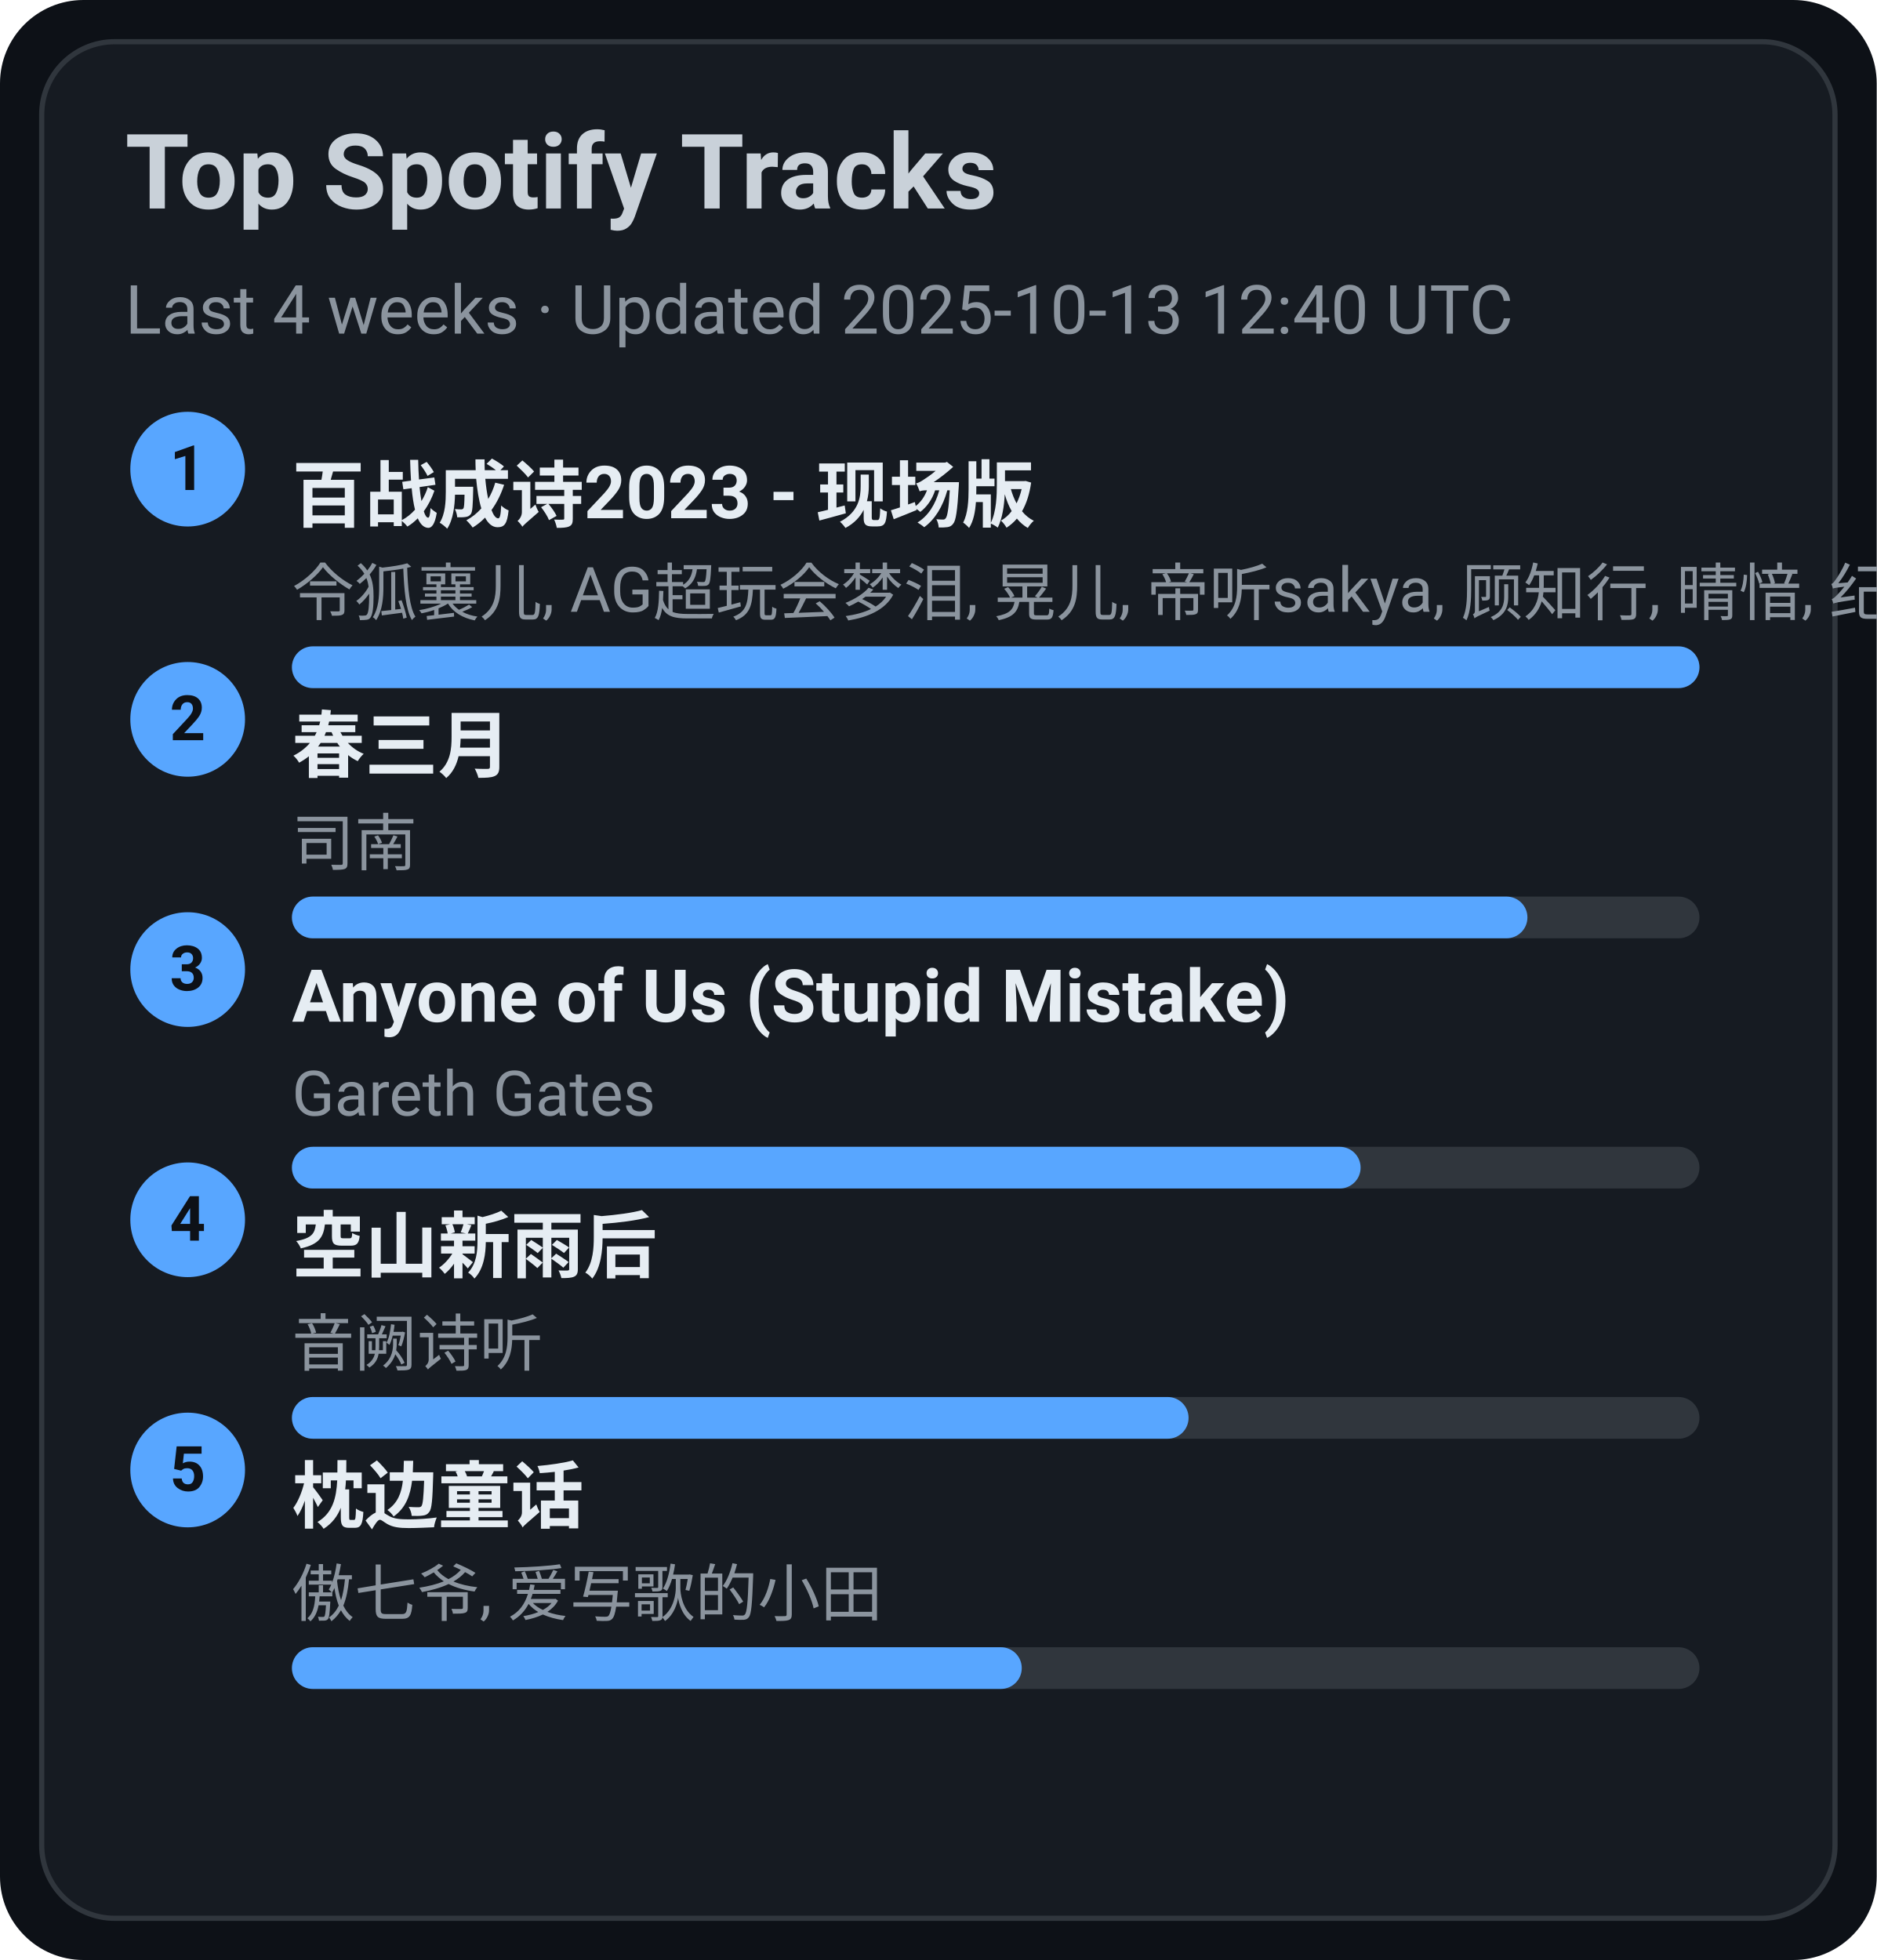
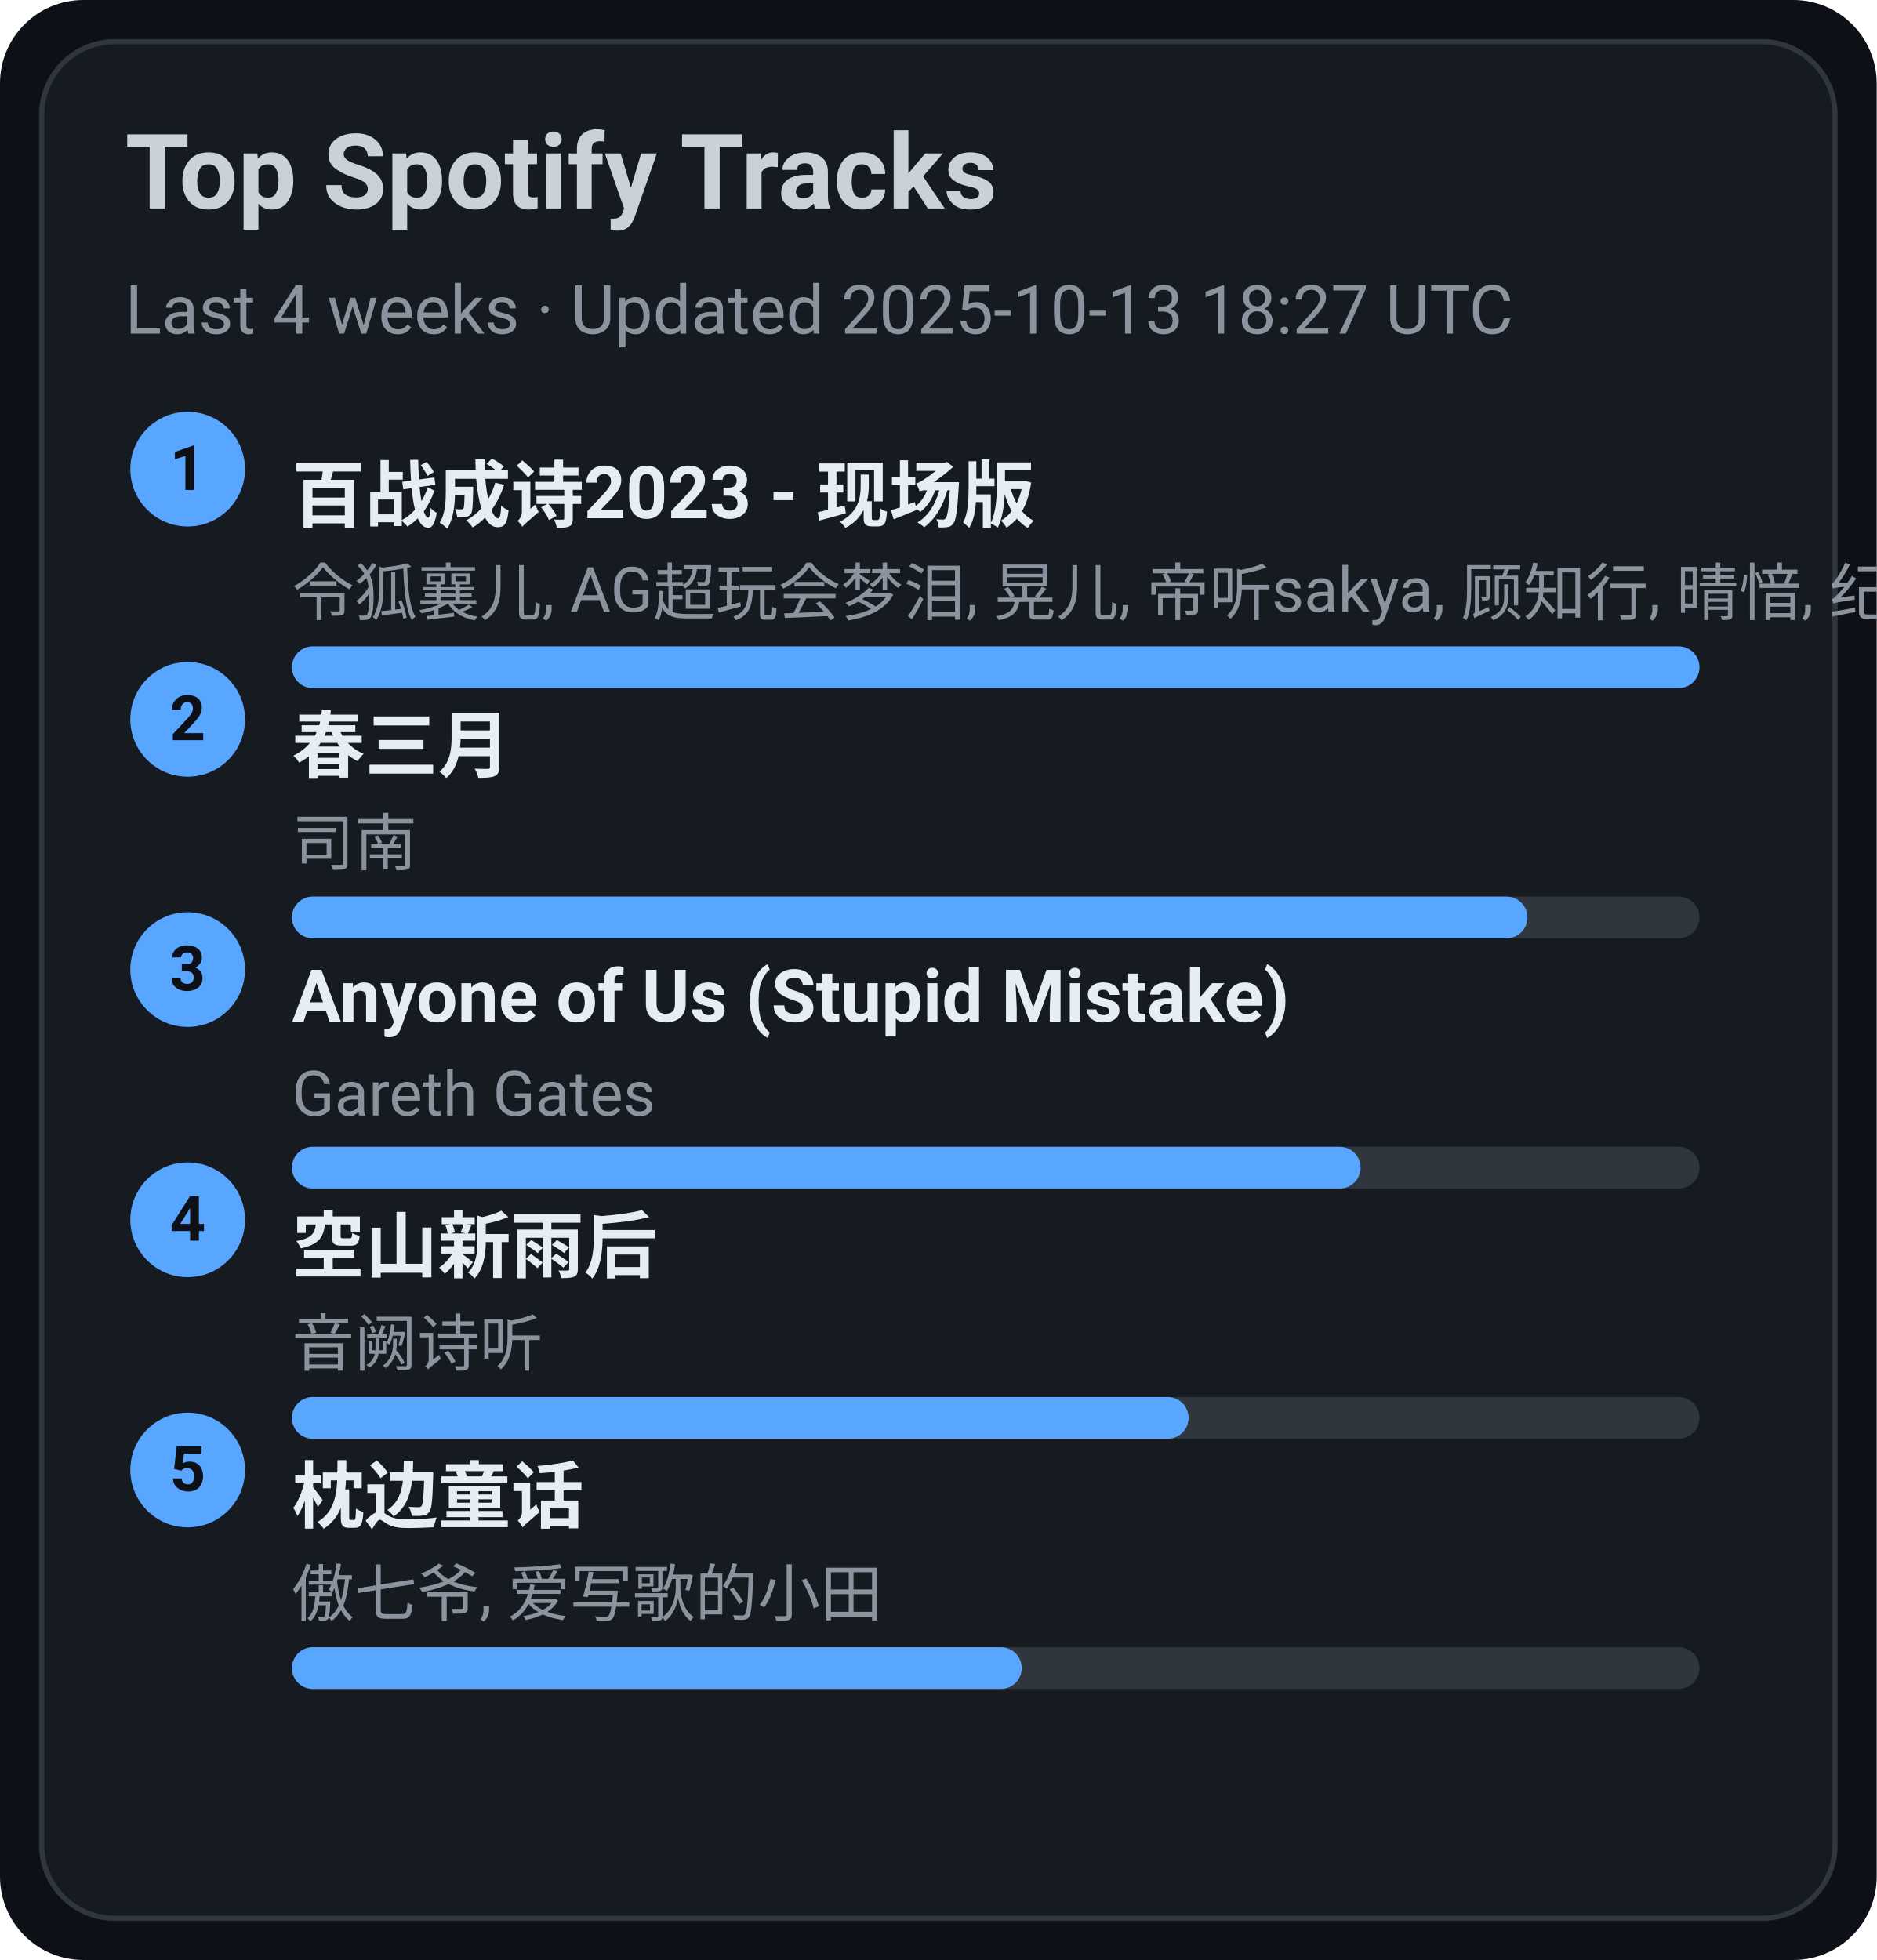
<svg xmlns="http://www.w3.org/2000/svg" width="360" height="376" viewBox="0 0 360 376">
  <style>text{font-family:-apple-system,BlinkMacSystemFont,Segoe UI,Roboto,Ubuntu,Helvetica Neue,Arial,Noto Sans,sans-serif}</style>
  <rect width="360" height="376" rx="16" fill="#0d1117" />
  <rect x="8" y="8" width="344" height="360" rx="14" fill="#161b22" stroke="#30363d" />
  <text x="24" y="40" font-size="20" fill="#c9d1d9" font-weight="600">Top Spotify Tracks</text>
-   <text x="24" y="64" font-size="13" fill="#8b949e">Last 4 weeks · Updated 2025-10-13 12:40 UTC</text>
+   <text x="24" y="64" font-size="13" fill="#8b949e">Last 4 weeks · Updated 2025-10-13 18:27 UTC</text>
  <circle cx="36" cy="90" r="11" fill="#58a6ff" />
  <text x="36" y="94" text-anchor="middle" font-size="12" fill="#0d1117" font-weight="700">1</text>
  <a href="https://open.spotify.com/track/2gttnS8fWnDwziLFt2TLEi" target="_blank" rel="noopener noreferrer">
    <text x="56" y="100" font-size="14" fill="#e6edf3" font-weight="600">百战成诗2023 - 现场版</text>
  </a>
  <text x="56" y="118" font-size="12" fill="#8b949e">令狐襄儿, AG超玩会梦泪, 晃儿, 帝听sakya, 顾知行, 晴愔, 纪粹希, 于冬然, 呦猫UNEKO</text>
  <rect x="56" y="124" width="270" height="8" rx="4" fill="#30363d" />
  <rect x="56" y="124" width="270" height="8" rx="4" fill="#58a6ff" />
  <circle cx="36" cy="138" r="11" fill="#58a6ff" />
  <text x="36" y="142" text-anchor="middle" font-size="12" fill="#0d1117" font-weight="700">2</text>
  <a href="https://open.spotify.com/track/5A9BOP4WTk2UayDlMb8w98" target="_blank" rel="noopener noreferrer">
    <text x="56" y="148" font-size="14" fill="#e6edf3" font-weight="600">春三月</text>
  </a>
  <text x="56" y="166" font-size="12" fill="#8b949e">司南</text>
  <rect x="56" y="172" width="270" height="8" rx="4" fill="#30363d" />
  <rect x="56" y="172" width="237" height="8" rx="4" fill="#58a6ff" />
  <circle cx="36" cy="186" r="11" fill="#58a6ff" />
  <text x="36" y="190" text-anchor="middle" font-size="12" fill="#0d1117" font-weight="700">3</text>
  <a href="https://open.spotify.com/track/7KZo8AI9F3Vnn3FXEYBL9f" target="_blank" rel="noopener noreferrer">
    <text x="56" y="196" font-size="14" fill="#e6edf3" font-weight="600">Anyone of Us (Stupid Mistake)</text>
  </a>
  <text x="56" y="214" font-size="12" fill="#8b949e">Gareth Gates</text>
  <rect x="56" y="220" width="270" height="8" rx="4" fill="#30363d" />
  <rect x="56" y="220" width="205" height="8" rx="4" fill="#58a6ff" />
  <circle cx="36" cy="234" r="11" fill="#58a6ff" />
  <text x="36" y="238" text-anchor="middle" font-size="12" fill="#0d1117" font-weight="700">4</text>
  <a href="https://open.spotify.com/track/7c1D58U8AIVOGlYzh5U6sk" target="_blank" rel="noopener noreferrer">
    <text x="56" y="244" font-size="14" fill="#e6edf3" font-weight="600">空山新雨后</text>
  </a>
  <text x="56" y="262" font-size="12" fill="#8b949e">音阙诗听</text>
  <rect x="56" y="268" width="270" height="8" rx="4" fill="#30363d" />
  <rect x="56" y="268" width="172" height="8" rx="4" fill="#58a6ff" />
  <circle cx="36" cy="282" r="11" fill="#58a6ff" />
  <text x="36" y="286" text-anchor="middle" font-size="12" fill="#0d1117" font-weight="700">5</text>
  <a href="https://open.spotify.com/track/3I8tlHNA9NM8dL0B23xGIY" target="_blank" rel="noopener noreferrer">
    <text x="56" y="292" font-size="14" fill="#e6edf3" font-weight="600">枕边童话</text>
  </a>
  <text x="56" y="310" font-size="12" fill="#8b949e">傲七爷, 爱写歌的小田</text>
  <rect x="56" y="316" width="270" height="8" rx="4" fill="#30363d" />
  <rect x="56" y="316" width="140" height="8" rx="4" fill="#58a6ff" />
</svg>
